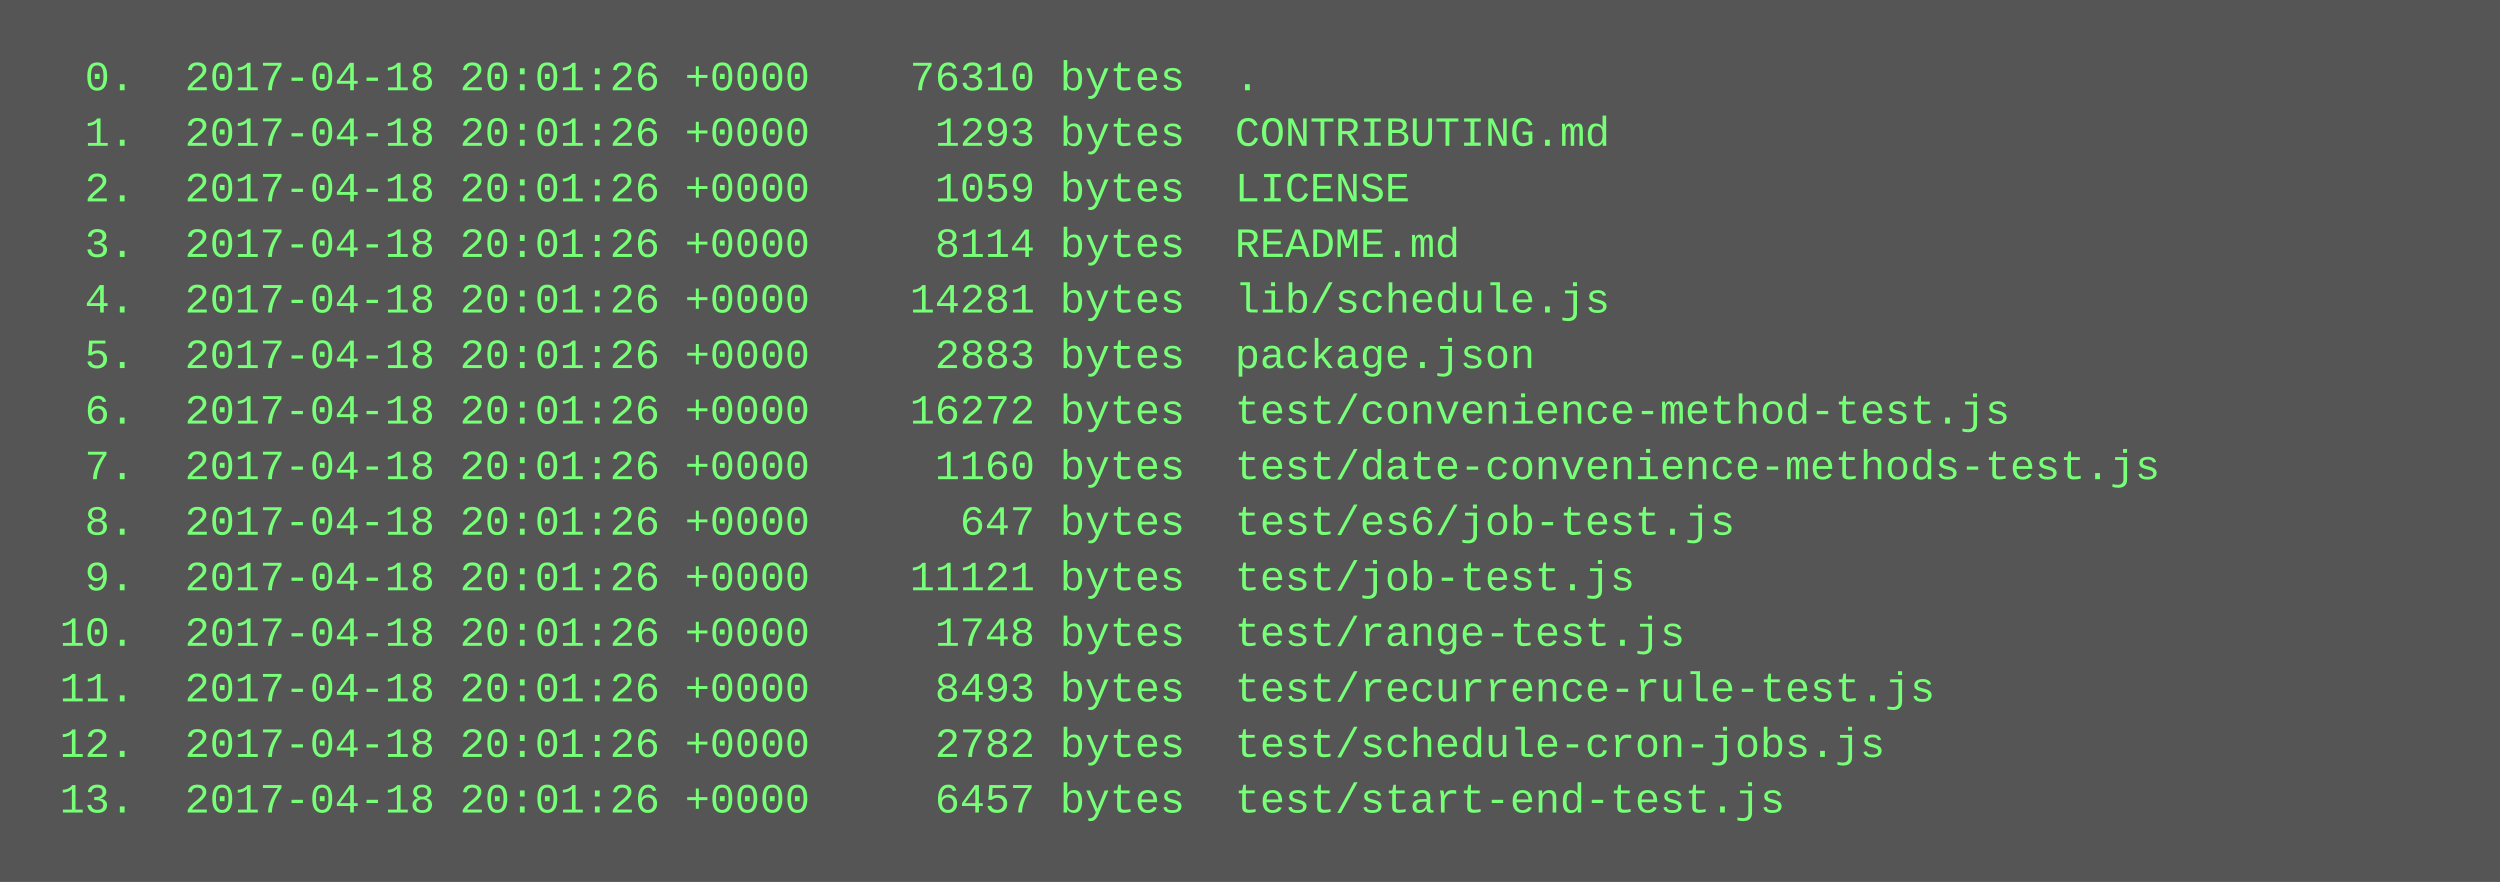
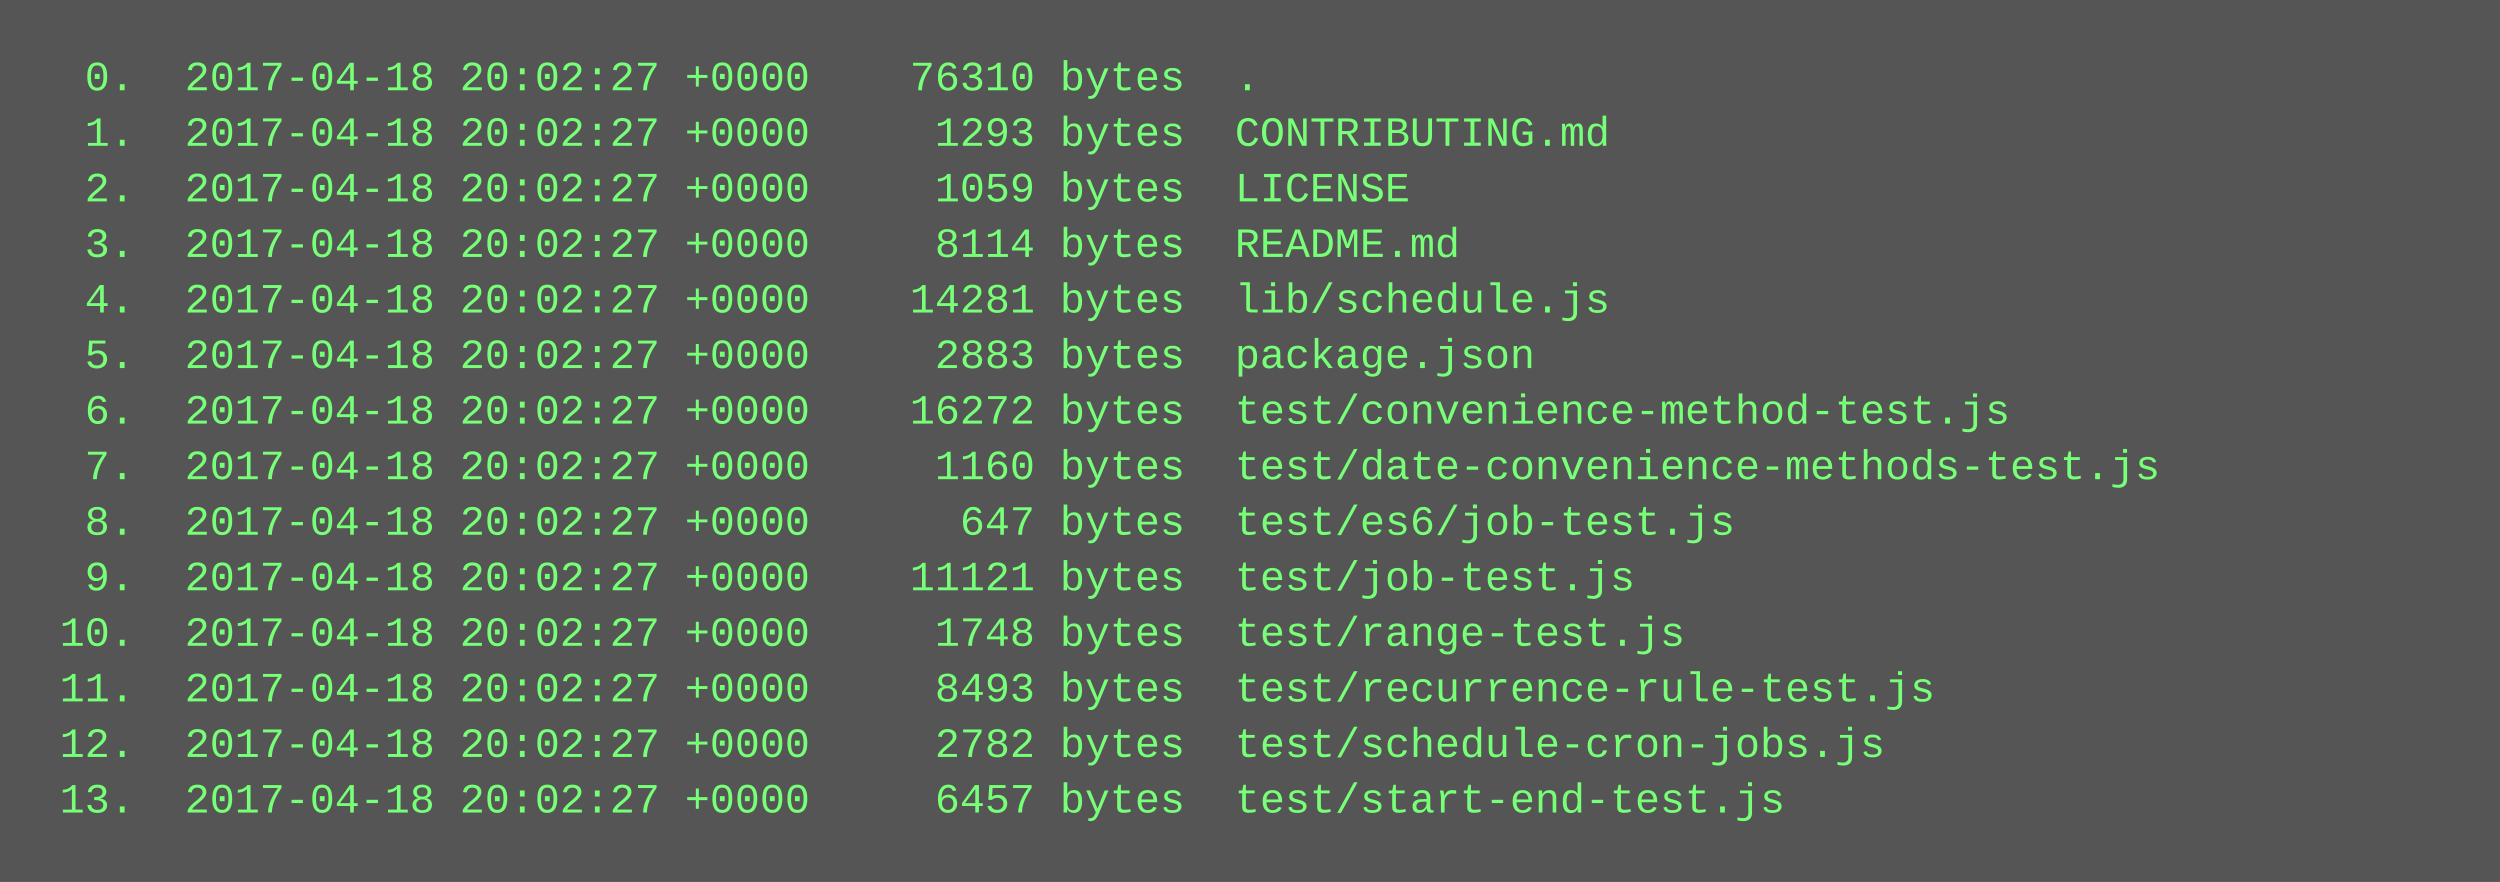
<svg xmlns="http://www.w3.org/2000/svg" height="254" width="720">
  <rect height="254" fill="#555" width="720" />
  <text fill="#7f7" font-family="Courier New" font-size="12" xml:space="preserve">
-     <tspan x="10" y="26">  0.  2017-04-18 20:01:26 +0000    76310 bytes  .</tspan>
-     <tspan x="10" y="42">  1.  2017-04-18 20:01:26 +0000     1293 bytes  CONTRIBUTING.md</tspan>
-     <tspan x="10" y="58">  2.  2017-04-18 20:01:26 +0000     1059 bytes  LICENSE</tspan>
-     <tspan x="10" y="74">  3.  2017-04-18 20:01:26 +0000     8114 bytes  README.md</tspan>
-     <tspan x="10" y="90">  4.  2017-04-18 20:01:26 +0000    14281 bytes  lib/schedule.js</tspan>
-     <tspan x="10" y="106">  5.  2017-04-18 20:01:26 +0000     2883 bytes  package.json</tspan>
-     <tspan x="10" y="122">  6.  2017-04-18 20:01:26 +0000    16272 bytes  test/convenience-method-test.js</tspan>
-     <tspan x="10" y="138">  7.  2017-04-18 20:01:26 +0000     1160 bytes  test/date-convenience-methods-test.js</tspan>
-     <tspan x="10" y="154">  8.  2017-04-18 20:01:26 +0000      647 bytes  test/es6/job-test.js</tspan>
-     <tspan x="10" y="170">  9.  2017-04-18 20:01:26 +0000    11121 bytes  test/job-test.js</tspan>
-     <tspan x="10" y="186"> 10.  2017-04-18 20:01:26 +0000     1748 bytes  test/range-test.js</tspan>
-     <tspan x="10" y="202"> 11.  2017-04-18 20:01:26 +0000     8493 bytes  test/recurrence-rule-test.js</tspan>
-     <tspan x="10" y="218"> 12.  2017-04-18 20:01:26 +0000     2782 bytes  test/schedule-cron-jobs.js</tspan>
-     <tspan x="10" y="234"> 13.  2017-04-18 20:01:26 +0000     6457 bytes  test/start-end-test.js</tspan>
+     <tspan x="10" y="26">  0.  2017-04-18 20:02:27 +0000    76310 bytes  .</tspan>
+     <tspan x="10" y="42">  1.  2017-04-18 20:02:27 +0000     1293 bytes  CONTRIBUTING.md</tspan>
+     <tspan x="10" y="58">  2.  2017-04-18 20:02:27 +0000     1059 bytes  LICENSE</tspan>
+     <tspan x="10" y="74">  3.  2017-04-18 20:02:27 +0000     8114 bytes  README.md</tspan>
+     <tspan x="10" y="90">  4.  2017-04-18 20:02:27 +0000    14281 bytes  lib/schedule.js</tspan>
+     <tspan x="10" y="106">  5.  2017-04-18 20:02:27 +0000     2883 bytes  package.json</tspan>
+     <tspan x="10" y="122">  6.  2017-04-18 20:02:27 +0000    16272 bytes  test/convenience-method-test.js</tspan>
+     <tspan x="10" y="138">  7.  2017-04-18 20:02:27 +0000     1160 bytes  test/date-convenience-methods-test.js</tspan>
+     <tspan x="10" y="154">  8.  2017-04-18 20:02:27 +0000      647 bytes  test/es6/job-test.js</tspan>
+     <tspan x="10" y="170">  9.  2017-04-18 20:02:27 +0000    11121 bytes  test/job-test.js</tspan>
+     <tspan x="10" y="186"> 10.  2017-04-18 20:02:27 +0000     1748 bytes  test/range-test.js</tspan>
+     <tspan x="10" y="202"> 11.  2017-04-18 20:02:27 +0000     8493 bytes  test/recurrence-rule-test.js</tspan>
+     <tspan x="10" y="218"> 12.  2017-04-18 20:02:27 +0000     2782 bytes  test/schedule-cron-jobs.js</tspan>
+     <tspan x="10" y="234"> 13.  2017-04-18 20:02:27 +0000     6457 bytes  test/start-end-test.js</tspan>
  </text>
</svg>
